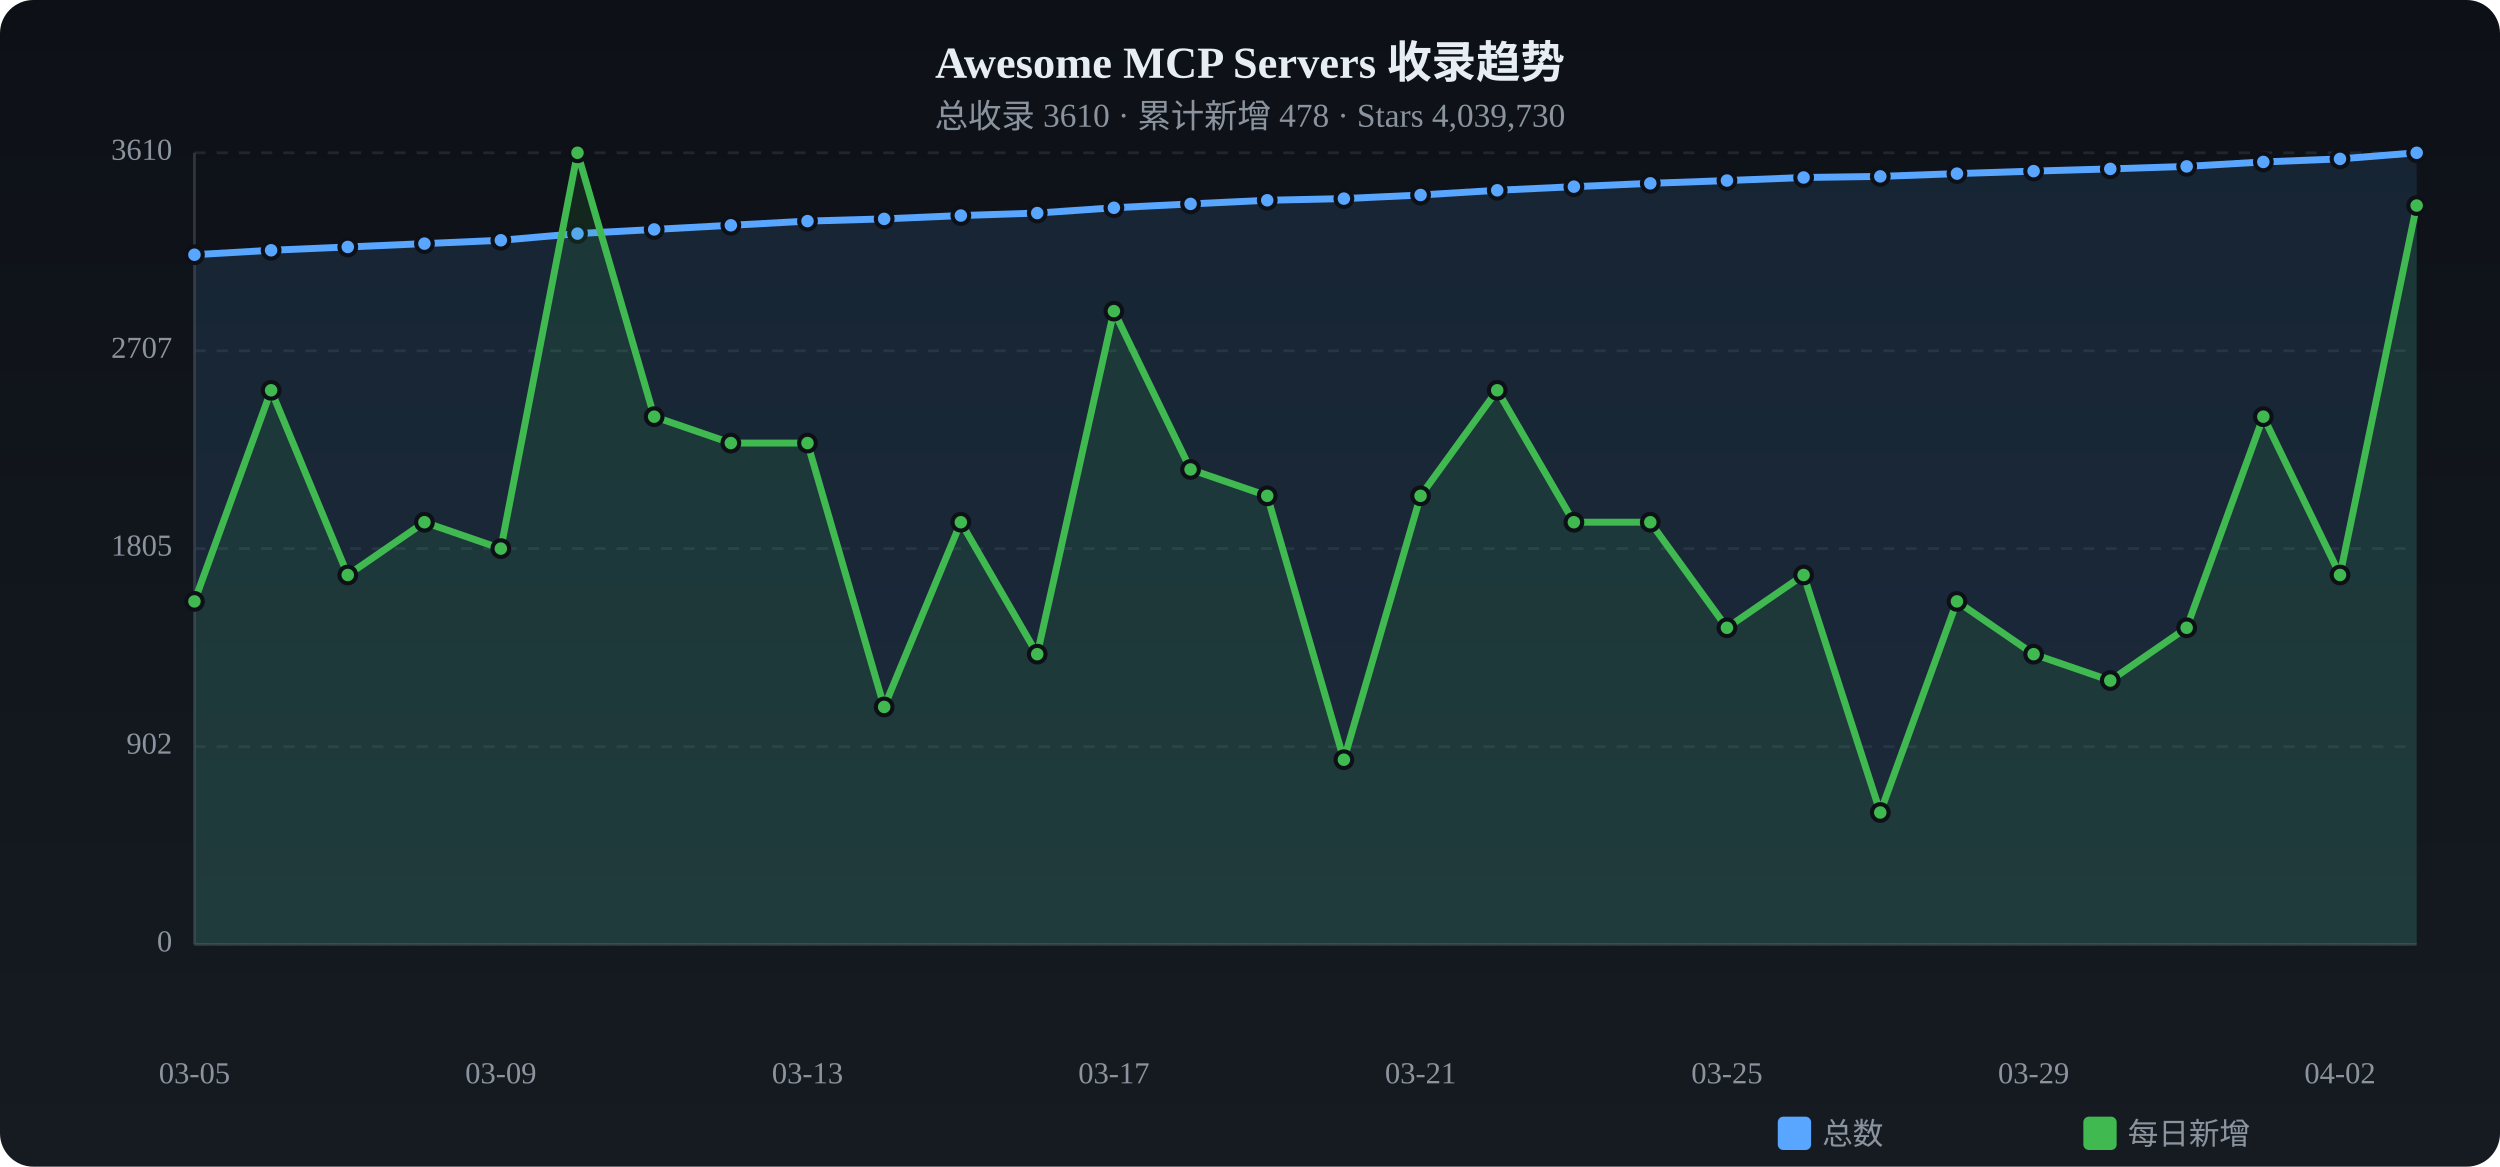
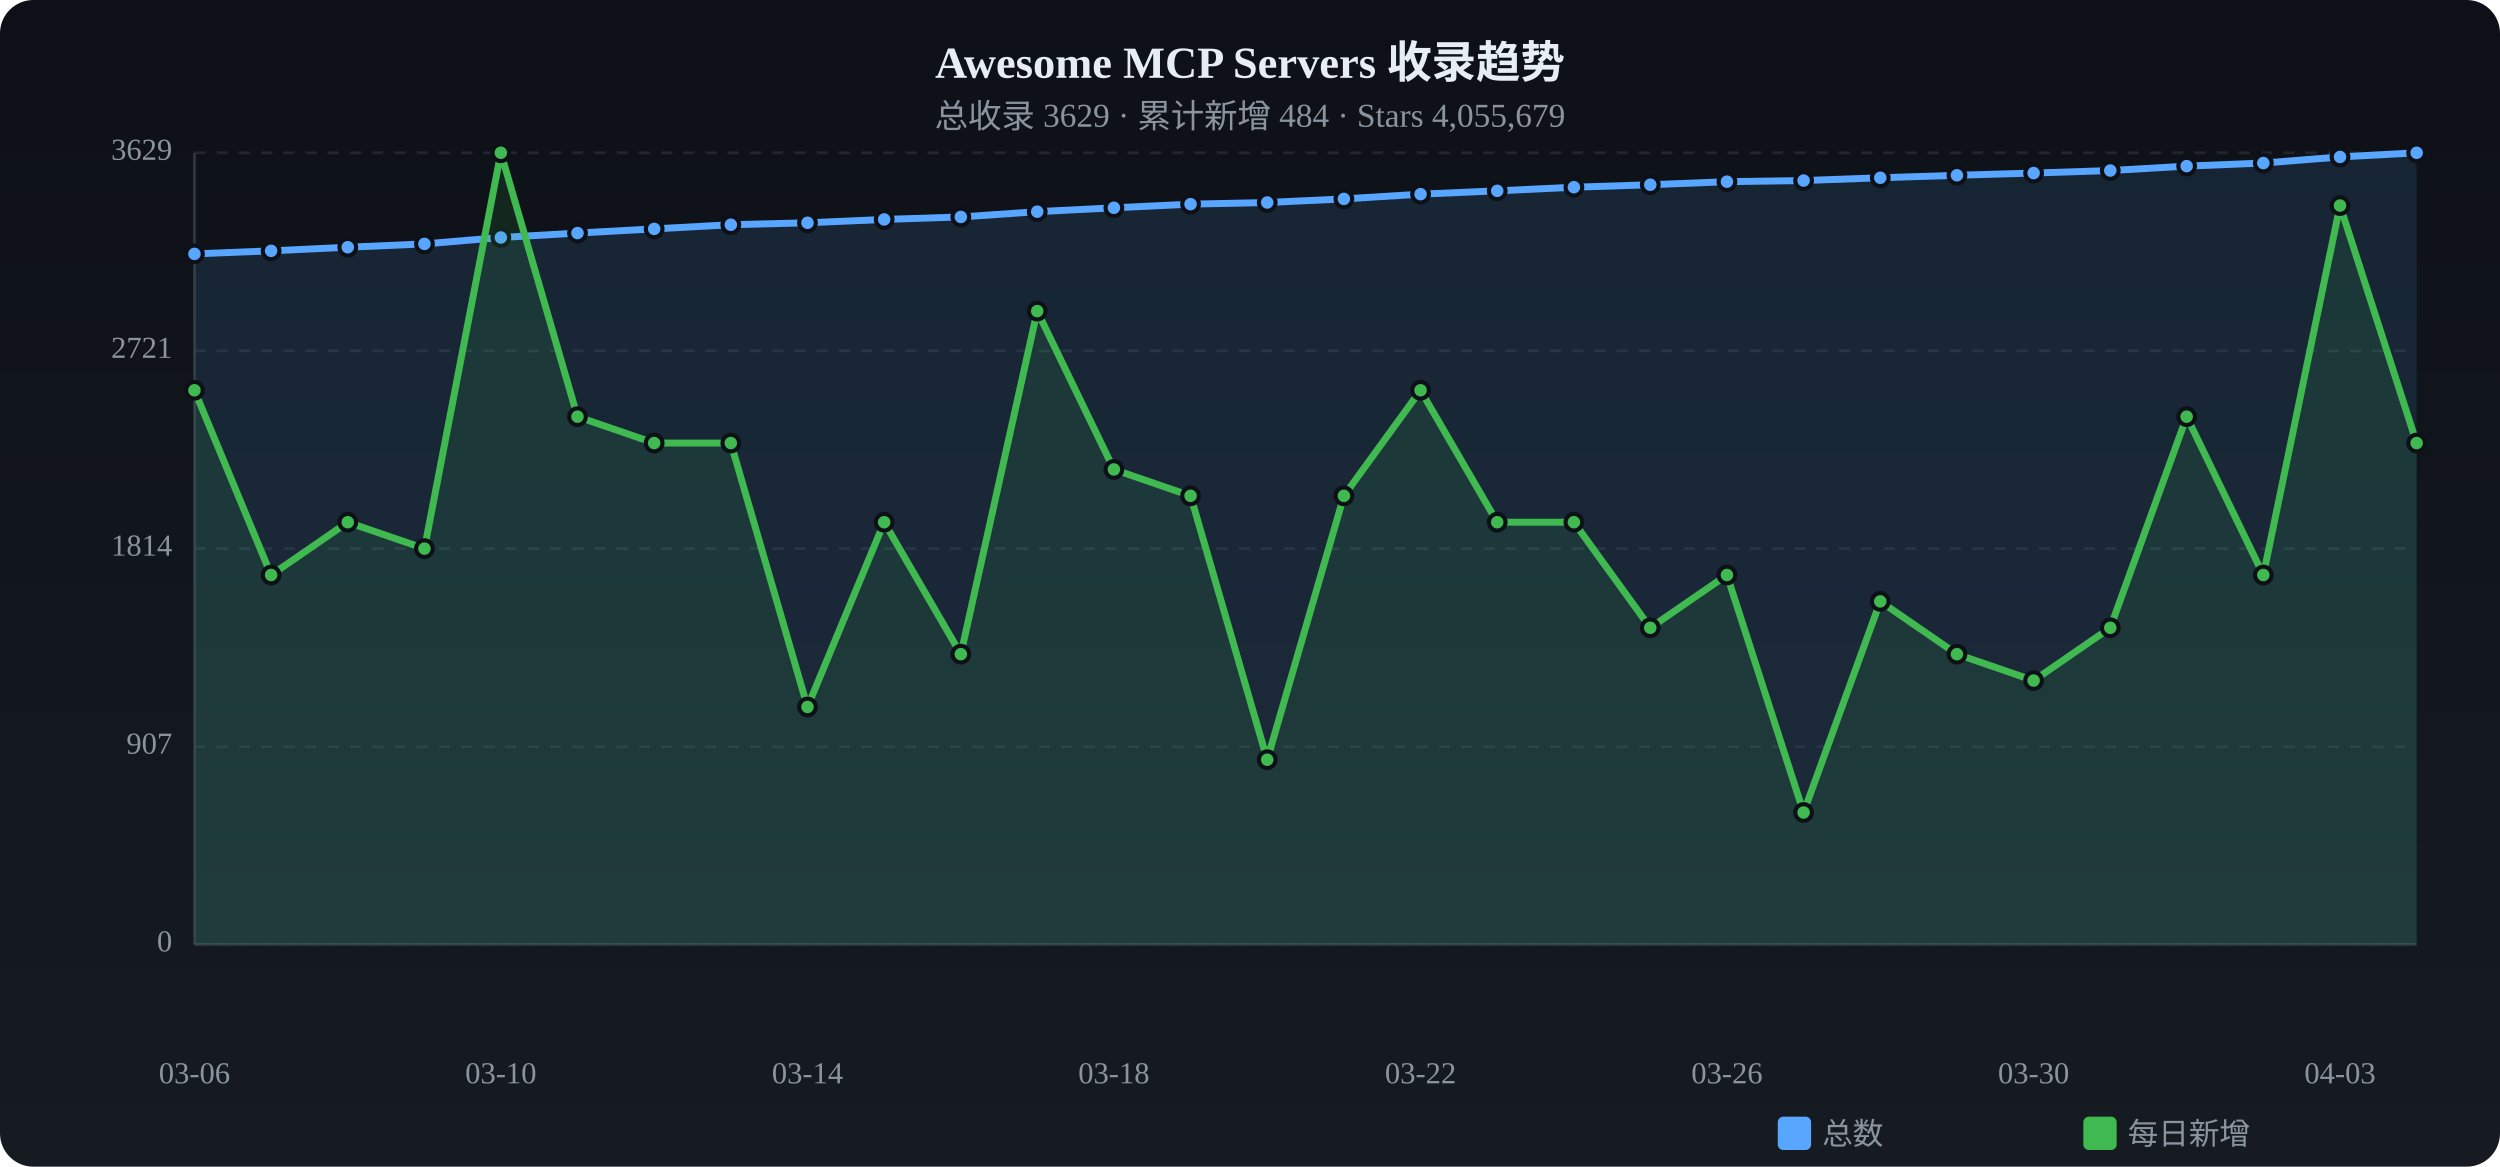
<svg xmlns="http://www.w3.org/2000/svg" viewBox="0 0 900 420" width="900" height="420">
  <defs>
    <linearGradient id="tbg" x1="0%" y1="0%" x2="0%" y2="100%">
      <stop offset="0%" stop-color="#0d1117" />
      <stop offset="100%" stop-color="#161b22" />
    </linearGradient>
  </defs>
  <rect width="900" height="420" rx="12" fill="url(#tbg)" />
  <text x="450.0" y="28" text-anchor="middle" fill="#e6edf3" font-size="16" font-weight="bold">Awesome MCP Servers 收录趋势</text>
-   <text x="450.0" y="46" text-anchor="middle" fill="#8b949e" font-size="12">总收录 3610 · 累计新增 478 · Stars 4,039,730</text>
+   <text x="450.0" y="46" text-anchor="middle" fill="#8b949e" font-size="12">总收录 3629 · 累计新增 484 · Stars 4,055,679</text>
  <text x="62" y="340.0" text-anchor="end" fill="#8b949e" font-size="11" dominant-baseline="middle">0</text>
  <line x1="70" y1="340.0" x2="870" y2="340.0" stroke="#21262d" stroke-dasharray="4 4" />
-   <text x="62" y="268.8" text-anchor="end" fill="#8b949e" font-size="11" dominant-baseline="middle">902</text>
+   <text x="62" y="268.8" text-anchor="end" fill="#8b949e" font-size="11" dominant-baseline="middle">907</text>
  <line x1="70" y1="268.8" x2="870" y2="268.8" stroke="#21262d" stroke-dasharray="4 4" />
-   <text x="62" y="197.5" text-anchor="end" fill="#8b949e" font-size="11" dominant-baseline="middle">1805</text>
+   <text x="62" y="197.5" text-anchor="end" fill="#8b949e" font-size="11" dominant-baseline="middle">1814</text>
  <line x1="70" y1="197.5" x2="870" y2="197.5" stroke="#21262d" stroke-dasharray="4 4" />
-   <text x="62" y="126.3" text-anchor="end" fill="#8b949e" font-size="11" dominant-baseline="middle">2707</text>
+   <text x="62" y="126.3" text-anchor="end" fill="#8b949e" font-size="11" dominant-baseline="middle">2721</text>
  <line x1="70" y1="126.3" x2="870" y2="126.3" stroke="#21262d" stroke-dasharray="4 4" />
-   <text x="62" y="55.0" text-anchor="end" fill="#8b949e" font-size="11" dominant-baseline="middle">3610</text>
+   <text x="62" y="55.0" text-anchor="end" fill="#8b949e" font-size="11" dominant-baseline="middle">3629</text>
  <line x1="70" y1="55.0" x2="870" y2="55.0" stroke="#21262d" stroke-dasharray="4 4" />
  <line x1="70" y1="55" x2="70" y2="340" stroke="#30363d" />
  <line x1="70" y1="340" x2="870" y2="340" stroke="#30363d" />
-   <path d="M70.0,91.7 L97.6,90.1 L125.2,88.9 L152.8,87.7 L180.3,86.5 L207.9,84.1 L235.5,82.6 L263.1,81.1 L290.7,79.6 L318.3,78.8 L345.9,77.6 L373.4,76.7 L401.0,74.8 L428.6,73.4 L456.2,72.1 L483.8,71.5 L511.4,70.2 L539.0,68.5 L566.6,67.2 L594.1,66.0 L621.7,65.0 L649.3,63.9 L676.9,63.5 L704.5,62.5 L732.1,61.6 L759.7,60.8 L787.2,59.9 L814.8,58.3 L842.4,57.2 L870.0,55.0 L870.0,340 L70.0,340 Z" fill="#58a6ff" opacity="0.12" />
-   <polyline points="70.0,91.7 97.6,90.1 125.2,88.9 152.8,87.7 180.3,86.5 207.9,84.1 235.5,82.6 263.1,81.1 290.7,79.6 318.3,78.8 345.9,77.6 373.4,76.7 401.0,74.8 428.6,73.4 456.2,72.1 483.8,71.5 511.4,70.2 539.0,68.5 566.6,67.2 594.1,66.0 621.7,65.0 649.3,63.9 676.9,63.5 704.5,62.5 732.1,61.6 759.7,60.8 787.2,59.9 814.8,58.3 842.4,57.2 870.0,55.0" fill="none" stroke="#58a6ff" stroke-width="2.5" stroke-linecap="round" stroke-linejoin="round" />
-   <circle cx="70.0" cy="91.7" r="3" fill="#58a6ff" stroke="#0d1117" stroke-width="1.5" />
-   <circle cx="97.6" cy="90.1" r="3" fill="#58a6ff" stroke="#0d1117" stroke-width="1.5" />
-   <circle cx="125.2" cy="88.9" r="3" fill="#58a6ff" stroke="#0d1117" stroke-width="1.5" />
-   <circle cx="152.8" cy="87.7" r="3" fill="#58a6ff" stroke="#0d1117" stroke-width="1.5" />
-   <circle cx="180.3" cy="86.5" r="3" fill="#58a6ff" stroke="#0d1117" stroke-width="1.5" />
-   <circle cx="207.9" cy="84.1" r="3" fill="#58a6ff" stroke="#0d1117" stroke-width="1.5" />
-   <circle cx="235.5" cy="82.6" r="3" fill="#58a6ff" stroke="#0d1117" stroke-width="1.5" />
-   <circle cx="263.1" cy="81.1" r="3" fill="#58a6ff" stroke="#0d1117" stroke-width="1.5" />
-   <circle cx="290.7" cy="79.6" r="3" fill="#58a6ff" stroke="#0d1117" stroke-width="1.5" />
-   <circle cx="318.3" cy="78.8" r="3" fill="#58a6ff" stroke="#0d1117" stroke-width="1.5" />
-   <circle cx="345.9" cy="77.6" r="3" fill="#58a6ff" stroke="#0d1117" stroke-width="1.5" />
-   <circle cx="373.4" cy="76.7" r="3" fill="#58a6ff" stroke="#0d1117" stroke-width="1.5" />
+   <path d="M70.0,91.4 L97.6,90.3 L125.2,89.0 L152.8,87.8 L180.3,85.5 L207.9,83.9 L235.5,82.4 L263.1,80.9 L290.7,80.2 L318.3,79.0 L345.9,78.1 L373.4,76.2 L401.0,74.8 L428.6,73.5 L456.2,72.9 L483.8,71.6 L511.4,69.9 L539.0,68.7 L566.6,67.4 L594.1,66.5 L621.7,65.4 L649.3,65.0 L676.9,64.0 L704.5,63.1 L732.1,62.3 L759.7,61.4 L787.2,59.8 L814.8,58.7 L842.4,56.5 L870.0,55.0 L870.0,340 L70.0,340 Z" fill="#58a6ff" opacity="0.12" />
+   <polyline points="70.0,91.4 97.6,90.3 125.2,89.0 152.8,87.8 180.3,85.5 207.9,83.9 235.5,82.4 263.1,80.9 290.7,80.2 318.3,79.0 345.9,78.1 373.4,76.2 401.0,74.8 428.6,73.5 456.2,72.9 483.8,71.6 511.4,69.9 539.0,68.7 566.6,67.4 594.1,66.5 621.7,65.4 649.3,65.0 676.9,64.0 704.5,63.1 732.1,62.3 759.7,61.4 787.2,59.8 814.8,58.7 842.4,56.5 870.0,55.0" fill="none" stroke="#58a6ff" stroke-width="2.5" stroke-linecap="round" stroke-linejoin="round" />
+   <circle cx="70.0" cy="91.4" r="3" fill="#58a6ff" stroke="#0d1117" stroke-width="1.5" />
+   <circle cx="97.6" cy="90.3" r="3" fill="#58a6ff" stroke="#0d1117" stroke-width="1.5" />
+   <circle cx="125.2" cy="89.0" r="3" fill="#58a6ff" stroke="#0d1117" stroke-width="1.5" />
+   <circle cx="152.8" cy="87.8" r="3" fill="#58a6ff" stroke="#0d1117" stroke-width="1.5" />
+   <circle cx="180.3" cy="85.5" r="3" fill="#58a6ff" stroke="#0d1117" stroke-width="1.5" />
+   <circle cx="207.9" cy="83.9" r="3" fill="#58a6ff" stroke="#0d1117" stroke-width="1.5" />
+   <circle cx="235.5" cy="82.4" r="3" fill="#58a6ff" stroke="#0d1117" stroke-width="1.5" />
+   <circle cx="263.1" cy="80.9" r="3" fill="#58a6ff" stroke="#0d1117" stroke-width="1.5" />
+   <circle cx="290.7" cy="80.2" r="3" fill="#58a6ff" stroke="#0d1117" stroke-width="1.5" />
+   <circle cx="318.3" cy="79.0" r="3" fill="#58a6ff" stroke="#0d1117" stroke-width="1.5" />
+   <circle cx="345.9" cy="78.1" r="3" fill="#58a6ff" stroke="#0d1117" stroke-width="1.5" />
+   <circle cx="373.4" cy="76.2" r="3" fill="#58a6ff" stroke="#0d1117" stroke-width="1.5" />
  <circle cx="401.0" cy="74.8" r="3" fill="#58a6ff" stroke="#0d1117" stroke-width="1.5" />
-   <circle cx="428.6" cy="73.4" r="3" fill="#58a6ff" stroke="#0d1117" stroke-width="1.5" />
-   <circle cx="456.2" cy="72.1" r="3" fill="#58a6ff" stroke="#0d1117" stroke-width="1.5" />
-   <circle cx="483.8" cy="71.5" r="3" fill="#58a6ff" stroke="#0d1117" stroke-width="1.5" />
-   <circle cx="511.4" cy="70.2" r="3" fill="#58a6ff" stroke="#0d1117" stroke-width="1.5" />
-   <circle cx="539.0" cy="68.5" r="3" fill="#58a6ff" stroke="#0d1117" stroke-width="1.5" />
-   <circle cx="566.6" cy="67.2" r="3" fill="#58a6ff" stroke="#0d1117" stroke-width="1.5" />
-   <circle cx="594.1" cy="66.0" r="3" fill="#58a6ff" stroke="#0d1117" stroke-width="1.5" />
-   <circle cx="621.7" cy="65.0" r="3" fill="#58a6ff" stroke="#0d1117" stroke-width="1.5" />
-   <circle cx="649.3" cy="63.9" r="3" fill="#58a6ff" stroke="#0d1117" stroke-width="1.5" />
-   <circle cx="676.9" cy="63.5" r="3" fill="#58a6ff" stroke="#0d1117" stroke-width="1.5" />
-   <circle cx="704.5" cy="62.5" r="3" fill="#58a6ff" stroke="#0d1117" stroke-width="1.5" />
-   <circle cx="732.1" cy="61.6" r="3" fill="#58a6ff" stroke="#0d1117" stroke-width="1.5" />
-   <circle cx="759.7" cy="60.8" r="3" fill="#58a6ff" stroke="#0d1117" stroke-width="1.5" />
-   <circle cx="787.2" cy="59.9" r="3" fill="#58a6ff" stroke="#0d1117" stroke-width="1.5" />
-   <circle cx="814.8" cy="58.3" r="3" fill="#58a6ff" stroke="#0d1117" stroke-width="1.5" />
-   <circle cx="842.4" cy="57.2" r="3" fill="#58a6ff" stroke="#0d1117" stroke-width="1.5" />
+   <circle cx="428.6" cy="73.5" r="3" fill="#58a6ff" stroke="#0d1117" stroke-width="1.5" />
+   <circle cx="456.2" cy="72.9" r="3" fill="#58a6ff" stroke="#0d1117" stroke-width="1.5" />
+   <circle cx="483.8" cy="71.6" r="3" fill="#58a6ff" stroke="#0d1117" stroke-width="1.5" />
+   <circle cx="511.4" cy="69.9" r="3" fill="#58a6ff" stroke="#0d1117" stroke-width="1.5" />
+   <circle cx="539.0" cy="68.7" r="3" fill="#58a6ff" stroke="#0d1117" stroke-width="1.5" />
+   <circle cx="566.6" cy="67.4" r="3" fill="#58a6ff" stroke="#0d1117" stroke-width="1.5" />
+   <circle cx="594.1" cy="66.5" r="3" fill="#58a6ff" stroke="#0d1117" stroke-width="1.5" />
+   <circle cx="621.7" cy="65.4" r="3" fill="#58a6ff" stroke="#0d1117" stroke-width="1.5" />
+   <circle cx="649.3" cy="65.0" r="3" fill="#58a6ff" stroke="#0d1117" stroke-width="1.5" />
+   <circle cx="676.9" cy="64.0" r="3" fill="#58a6ff" stroke="#0d1117" stroke-width="1.5" />
+   <circle cx="704.5" cy="63.1" r="3" fill="#58a6ff" stroke="#0d1117" stroke-width="1.5" />
+   <circle cx="732.1" cy="62.3" r="3" fill="#58a6ff" stroke="#0d1117" stroke-width="1.5" />
+   <circle cx="759.7" cy="61.4" r="3" fill="#58a6ff" stroke="#0d1117" stroke-width="1.5" />
+   <circle cx="787.2" cy="59.8" r="3" fill="#58a6ff" stroke="#0d1117" stroke-width="1.5" />
+   <circle cx="814.8" cy="58.7" r="3" fill="#58a6ff" stroke="#0d1117" stroke-width="1.5" />
+   <circle cx="842.4" cy="56.5" r="3" fill="#58a6ff" stroke="#0d1117" stroke-width="1.5" />
  <circle cx="870.0" cy="55.0" r="3" fill="#58a6ff" stroke="#0d1117" stroke-width="1.5" />
-   <path d="M70.0,216.5 L97.6,140.5 L125.2,207.0 L152.8,188.0 L180.3,197.5 L207.9,55.0 L235.5,150.0 L263.1,159.5 L290.7,159.5 L318.3,254.5 L345.9,188.0 L373.4,235.5 L401.0,112.0 L428.6,169.0 L456.2,178.5 L483.8,273.5 L511.4,178.5 L539.0,140.5 L566.6,188.0 L594.1,188.0 L621.7,226.0 L649.3,207.0 L676.9,292.5 L704.5,216.5 L732.1,235.5 L759.7,245.0 L787.2,226.0 L814.8,150.0 L842.4,207.0 L870.0,74.0 L870.0,340 L70.0,340 Z" fill="#3fb950" opacity="0.12" />
-   <polyline points="70.0,216.5 97.6,140.5 125.2,207.0 152.8,188.0 180.3,197.5 207.9,55.0 235.5,150.0 263.1,159.5 290.7,159.5 318.3,254.5 345.9,188.0 373.4,235.5 401.0,112.0 428.6,169.0 456.2,178.5 483.8,273.5 511.4,178.5 539.0,140.5 566.6,188.0 594.1,188.0 621.7,226.0 649.3,207.0 676.9,292.5 704.5,216.5 732.1,235.5 759.7,245.0 787.2,226.0 814.8,150.0 842.4,207.0 870.0,74.0" fill="none" stroke="#3fb950" stroke-width="2.5" stroke-linecap="round" stroke-linejoin="round" />
-   <circle cx="70.0" cy="216.5" r="3" fill="#3fb950" stroke="#0d1117" stroke-width="1.5" />
-   <circle cx="97.6" cy="140.5" r="3" fill="#3fb950" stroke="#0d1117" stroke-width="1.5" />
-   <circle cx="125.2" cy="207.0" r="3" fill="#3fb950" stroke="#0d1117" stroke-width="1.5" />
-   <circle cx="152.8" cy="188.0" r="3" fill="#3fb950" stroke="#0d1117" stroke-width="1.5" />
-   <circle cx="180.3" cy="197.5" r="3" fill="#3fb950" stroke="#0d1117" stroke-width="1.5" />
-   <circle cx="207.9" cy="55.0" r="3" fill="#3fb950" stroke="#0d1117" stroke-width="1.5" />
-   <circle cx="235.5" cy="150.0" r="3" fill="#3fb950" stroke="#0d1117" stroke-width="1.5" />
+   <path d="M70.0,140.5 L97.6,207.0 L125.2,188.0 L152.8,197.5 L180.3,55.0 L207.9,150.0 L235.5,159.5 L263.1,159.5 L290.7,254.5 L318.3,188.0 L345.9,235.5 L373.4,112.0 L401.0,169.0 L428.6,178.5 L456.2,273.5 L483.8,178.5 L511.4,140.5 L539.0,188.0 L566.6,188.0 L594.1,226.0 L621.7,207.0 L649.3,292.5 L676.9,216.5 L704.5,235.5 L732.1,245.0 L759.7,226.0 L787.2,150.0 L814.8,207.0 L842.4,74.0 L870.0,159.5 L870.0,340 L70.0,340 Z" fill="#3fb950" opacity="0.12" />
+   <polyline points="70.0,140.5 97.6,207.0 125.2,188.0 152.8,197.5 180.3,55.0 207.9,150.0 235.5,159.5 263.1,159.5 290.7,254.5 318.3,188.0 345.9,235.5 373.4,112.0 401.0,169.0 428.6,178.5 456.2,273.5 483.8,178.5 511.4,140.5 539.0,188.0 566.6,188.0 594.1,226.0 621.7,207.0 649.3,292.5 676.9,216.5 704.5,235.5 732.1,245.0 759.7,226.0 787.2,150.0 814.8,207.0 842.4,74.0 870.0,159.5" fill="none" stroke="#3fb950" stroke-width="2.5" stroke-linecap="round" stroke-linejoin="round" />
+   <circle cx="70.0" cy="140.5" r="3" fill="#3fb950" stroke="#0d1117" stroke-width="1.5" />
+   <circle cx="97.6" cy="207.0" r="3" fill="#3fb950" stroke="#0d1117" stroke-width="1.5" />
+   <circle cx="125.2" cy="188.0" r="3" fill="#3fb950" stroke="#0d1117" stroke-width="1.5" />
+   <circle cx="152.8" cy="197.5" r="3" fill="#3fb950" stroke="#0d1117" stroke-width="1.5" />
+   <circle cx="180.3" cy="55.0" r="3" fill="#3fb950" stroke="#0d1117" stroke-width="1.5" />
+   <circle cx="207.9" cy="150.0" r="3" fill="#3fb950" stroke="#0d1117" stroke-width="1.5" />
+   <circle cx="235.5" cy="159.5" r="3" fill="#3fb950" stroke="#0d1117" stroke-width="1.5" />
  <circle cx="263.1" cy="159.5" r="3" fill="#3fb950" stroke="#0d1117" stroke-width="1.5" />
-   <circle cx="290.7" cy="159.5" r="3" fill="#3fb950" stroke="#0d1117" stroke-width="1.5" />
-   <circle cx="318.3" cy="254.5" r="3" fill="#3fb950" stroke="#0d1117" stroke-width="1.5" />
-   <circle cx="345.9" cy="188.0" r="3" fill="#3fb950" stroke="#0d1117" stroke-width="1.5" />
-   <circle cx="373.4" cy="235.5" r="3" fill="#3fb950" stroke="#0d1117" stroke-width="1.5" />
-   <circle cx="401.0" cy="112.0" r="3" fill="#3fb950" stroke="#0d1117" stroke-width="1.5" />
-   <circle cx="428.6" cy="169.0" r="3" fill="#3fb950" stroke="#0d1117" stroke-width="1.5" />
-   <circle cx="456.2" cy="178.5" r="3" fill="#3fb950" stroke="#0d1117" stroke-width="1.5" />
-   <circle cx="483.8" cy="273.5" r="3" fill="#3fb950" stroke="#0d1117" stroke-width="1.5" />
-   <circle cx="511.4" cy="178.5" r="3" fill="#3fb950" stroke="#0d1117" stroke-width="1.5" />
-   <circle cx="539.0" cy="140.5" r="3" fill="#3fb950" stroke="#0d1117" stroke-width="1.5" />
+   <circle cx="290.7" cy="254.5" r="3" fill="#3fb950" stroke="#0d1117" stroke-width="1.5" />
+   <circle cx="318.3" cy="188.0" r="3" fill="#3fb950" stroke="#0d1117" stroke-width="1.5" />
+   <circle cx="345.9" cy="235.5" r="3" fill="#3fb950" stroke="#0d1117" stroke-width="1.5" />
+   <circle cx="373.4" cy="112.0" r="3" fill="#3fb950" stroke="#0d1117" stroke-width="1.5" />
+   <circle cx="401.0" cy="169.0" r="3" fill="#3fb950" stroke="#0d1117" stroke-width="1.5" />
+   <circle cx="428.6" cy="178.5" r="3" fill="#3fb950" stroke="#0d1117" stroke-width="1.5" />
+   <circle cx="456.2" cy="273.5" r="3" fill="#3fb950" stroke="#0d1117" stroke-width="1.5" />
+   <circle cx="483.8" cy="178.5" r="3" fill="#3fb950" stroke="#0d1117" stroke-width="1.5" />
+   <circle cx="511.4" cy="140.5" r="3" fill="#3fb950" stroke="#0d1117" stroke-width="1.5" />
+   <circle cx="539.0" cy="188.0" r="3" fill="#3fb950" stroke="#0d1117" stroke-width="1.5" />
  <circle cx="566.6" cy="188.0" r="3" fill="#3fb950" stroke="#0d1117" stroke-width="1.5" />
-   <circle cx="594.1" cy="188.0" r="3" fill="#3fb950" stroke="#0d1117" stroke-width="1.5" />
-   <circle cx="621.7" cy="226.0" r="3" fill="#3fb950" stroke="#0d1117" stroke-width="1.5" />
-   <circle cx="649.3" cy="207.0" r="3" fill="#3fb950" stroke="#0d1117" stroke-width="1.5" />
-   <circle cx="676.9" cy="292.5" r="3" fill="#3fb950" stroke="#0d1117" stroke-width="1.5" />
-   <circle cx="704.5" cy="216.5" r="3" fill="#3fb950" stroke="#0d1117" stroke-width="1.5" />
-   <circle cx="732.1" cy="235.5" r="3" fill="#3fb950" stroke="#0d1117" stroke-width="1.5" />
-   <circle cx="759.7" cy="245.0" r="3" fill="#3fb950" stroke="#0d1117" stroke-width="1.5" />
-   <circle cx="787.2" cy="226.0" r="3" fill="#3fb950" stroke="#0d1117" stroke-width="1.5" />
-   <circle cx="814.8" cy="150.0" r="3" fill="#3fb950" stroke="#0d1117" stroke-width="1.5" />
-   <circle cx="842.4" cy="207.0" r="3" fill="#3fb950" stroke="#0d1117" stroke-width="1.5" />
-   <circle cx="870.0" cy="74.0" r="3" fill="#3fb950" stroke="#0d1117" stroke-width="1.5" />
-   <text x="70.0" y="390" text-anchor="middle" fill="#8b949e" font-size="11">03-05</text>
-   <text x="180.3" y="390" text-anchor="middle" fill="#8b949e" font-size="11">03-09</text>
-   <text x="290.7" y="390" text-anchor="middle" fill="#8b949e" font-size="11">03-13</text>
-   <text x="401.0" y="390" text-anchor="middle" fill="#8b949e" font-size="11">03-17</text>
-   <text x="511.4" y="390" text-anchor="middle" fill="#8b949e" font-size="11">03-21</text>
-   <text x="621.7" y="390" text-anchor="middle" fill="#8b949e" font-size="11">03-25</text>
-   <text x="732.1" y="390" text-anchor="middle" fill="#8b949e" font-size="11">03-29</text>
-   <text x="842.4" y="390" text-anchor="middle" fill="#8b949e" font-size="11">04-02</text>
+   <circle cx="594.1" cy="226.0" r="3" fill="#3fb950" stroke="#0d1117" stroke-width="1.5" />
+   <circle cx="621.7" cy="207.0" r="3" fill="#3fb950" stroke="#0d1117" stroke-width="1.5" />
+   <circle cx="649.3" cy="292.5" r="3" fill="#3fb950" stroke="#0d1117" stroke-width="1.5" />
+   <circle cx="676.9" cy="216.5" r="3" fill="#3fb950" stroke="#0d1117" stroke-width="1.5" />
+   <circle cx="704.5" cy="235.5" r="3" fill="#3fb950" stroke="#0d1117" stroke-width="1.5" />
+   <circle cx="732.1" cy="245.0" r="3" fill="#3fb950" stroke="#0d1117" stroke-width="1.5" />
+   <circle cx="759.7" cy="226.0" r="3" fill="#3fb950" stroke="#0d1117" stroke-width="1.5" />
+   <circle cx="787.2" cy="150.0" r="3" fill="#3fb950" stroke="#0d1117" stroke-width="1.5" />
+   <circle cx="814.8" cy="207.0" r="3" fill="#3fb950" stroke="#0d1117" stroke-width="1.5" />
+   <circle cx="842.4" cy="74.0" r="3" fill="#3fb950" stroke="#0d1117" stroke-width="1.5" />
+   <circle cx="870.0" cy="159.5" r="3" fill="#3fb950" stroke="#0d1117" stroke-width="1.5" />
+   <text x="70.0" y="390" text-anchor="middle" fill="#8b949e" font-size="11">03-06</text>
+   <text x="180.3" y="390" text-anchor="middle" fill="#8b949e" font-size="11">03-10</text>
+   <text x="290.7" y="390" text-anchor="middle" fill="#8b949e" font-size="11">03-14</text>
+   <text x="401.0" y="390" text-anchor="middle" fill="#8b949e" font-size="11">03-18</text>
+   <text x="511.4" y="390" text-anchor="middle" fill="#8b949e" font-size="11">03-22</text>
+   <text x="621.7" y="390" text-anchor="middle" fill="#8b949e" font-size="11">03-26</text>
+   <text x="732.1" y="390" text-anchor="middle" fill="#8b949e" font-size="11">03-30</text>
+   <text x="842.4" y="390" text-anchor="middle" fill="#8b949e" font-size="11">04-03</text>
  <rect x="640" y="402" width="12" height="12" rx="2" fill="#58a6ff" />
  <text x="656" y="412" fill="#8b949e" font-size="11">总数</text>
  <rect x="750" y="402" width="12" height="12" rx="2" fill="#3fb950" />
  <text x="766" y="412" fill="#8b949e" font-size="11">每日新增</text>
</svg>
